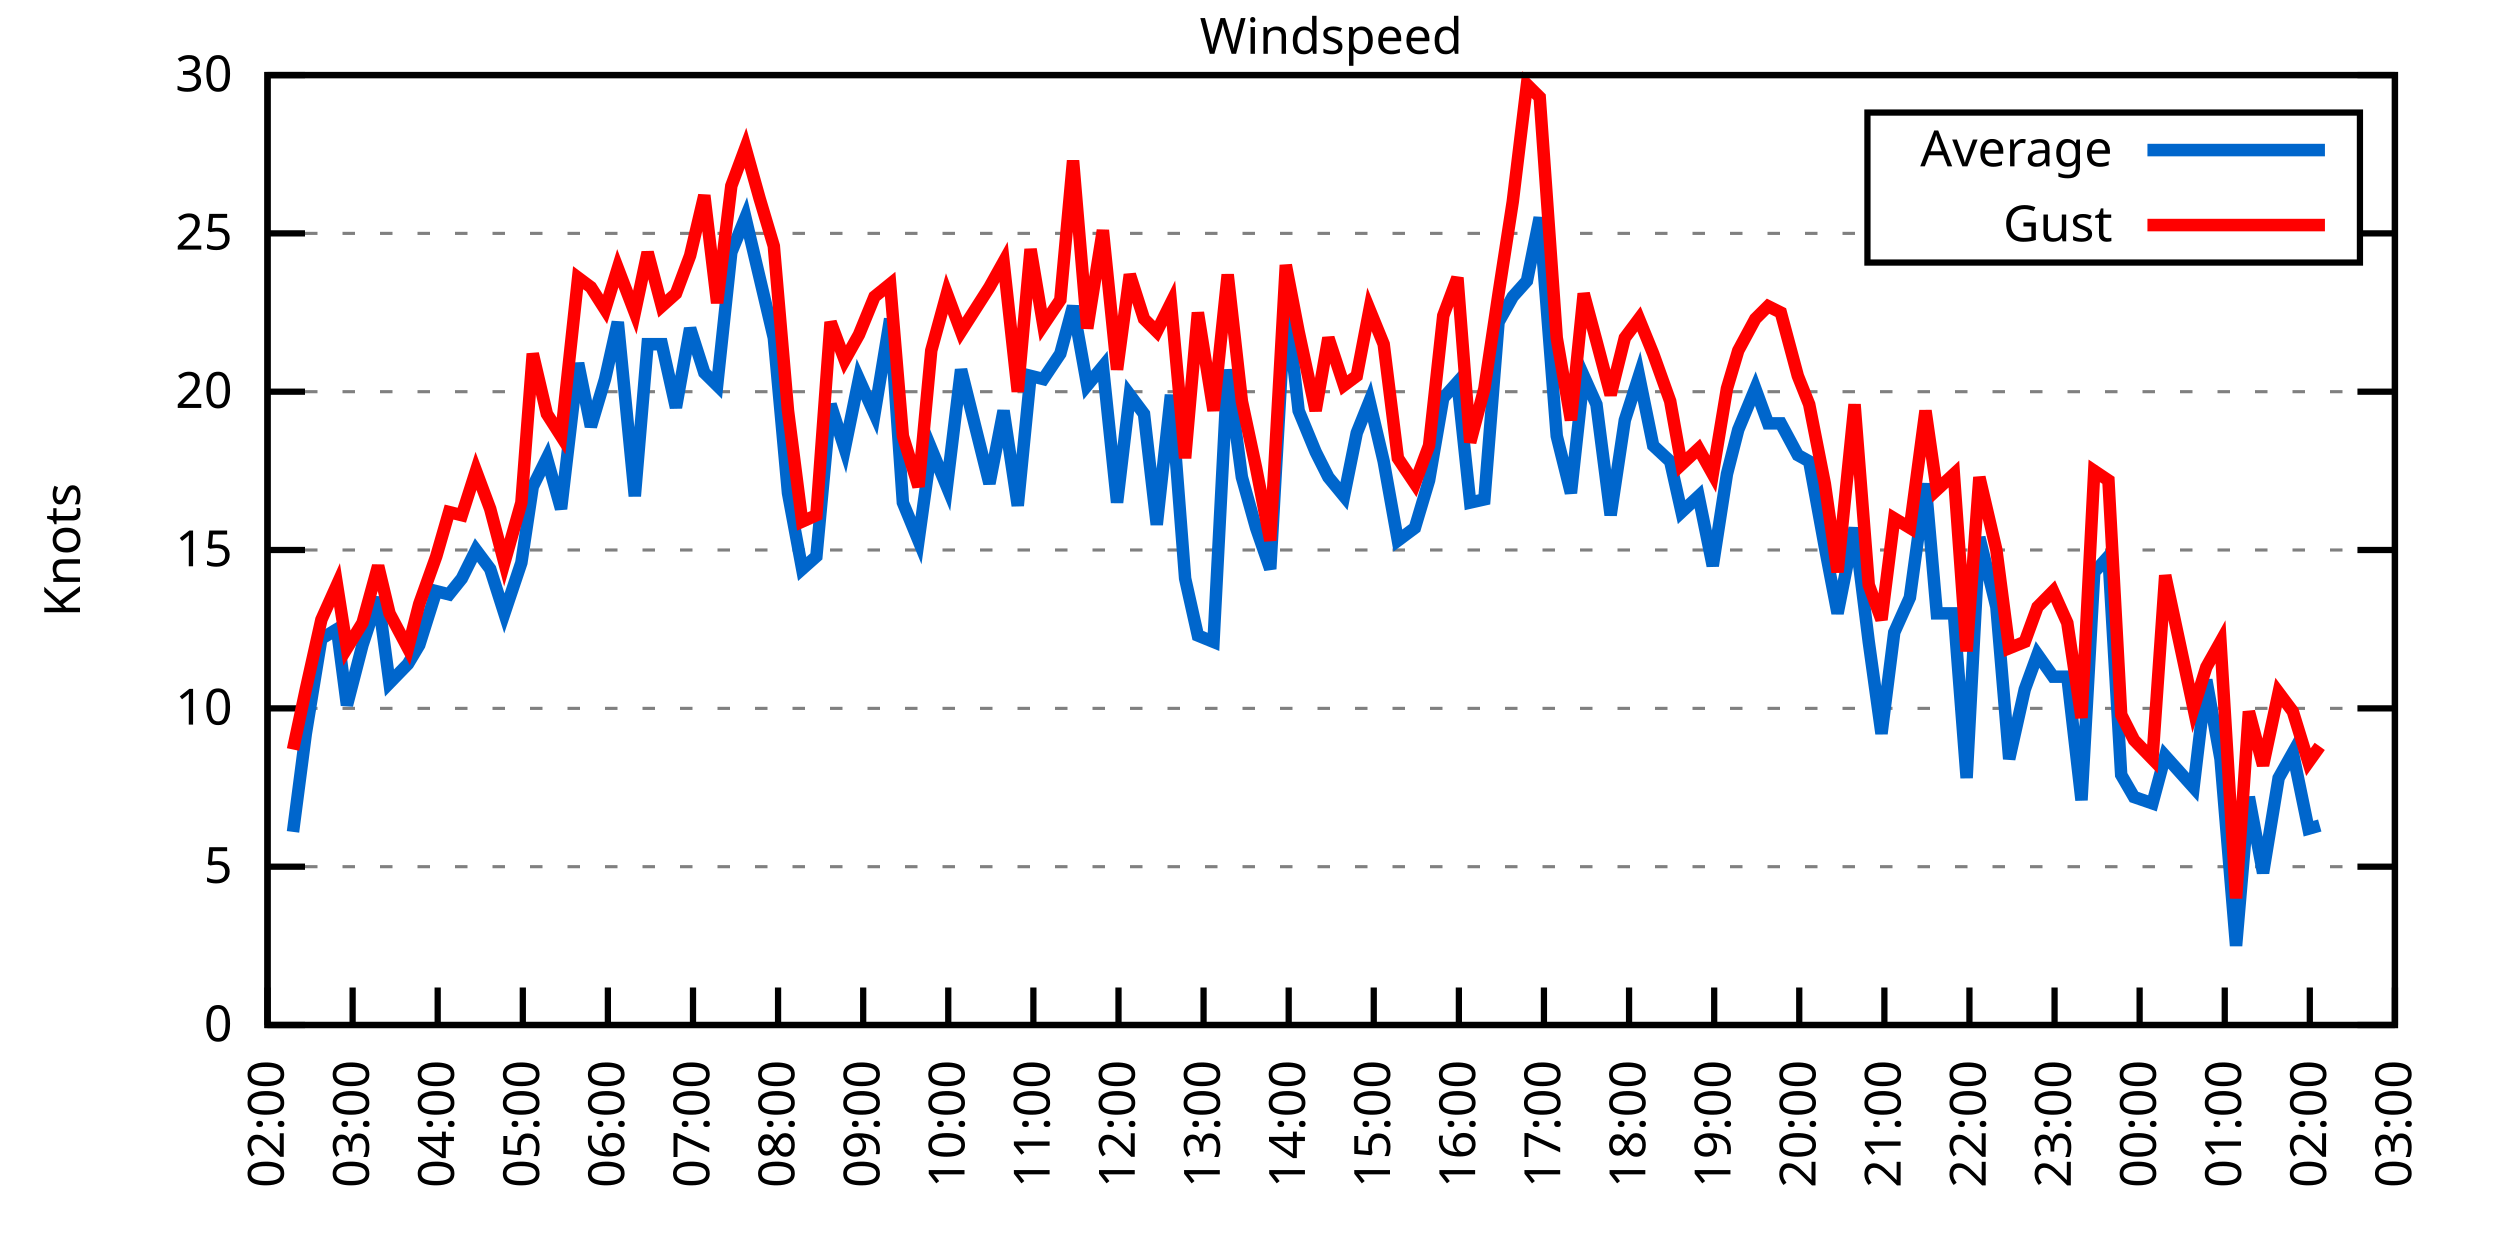
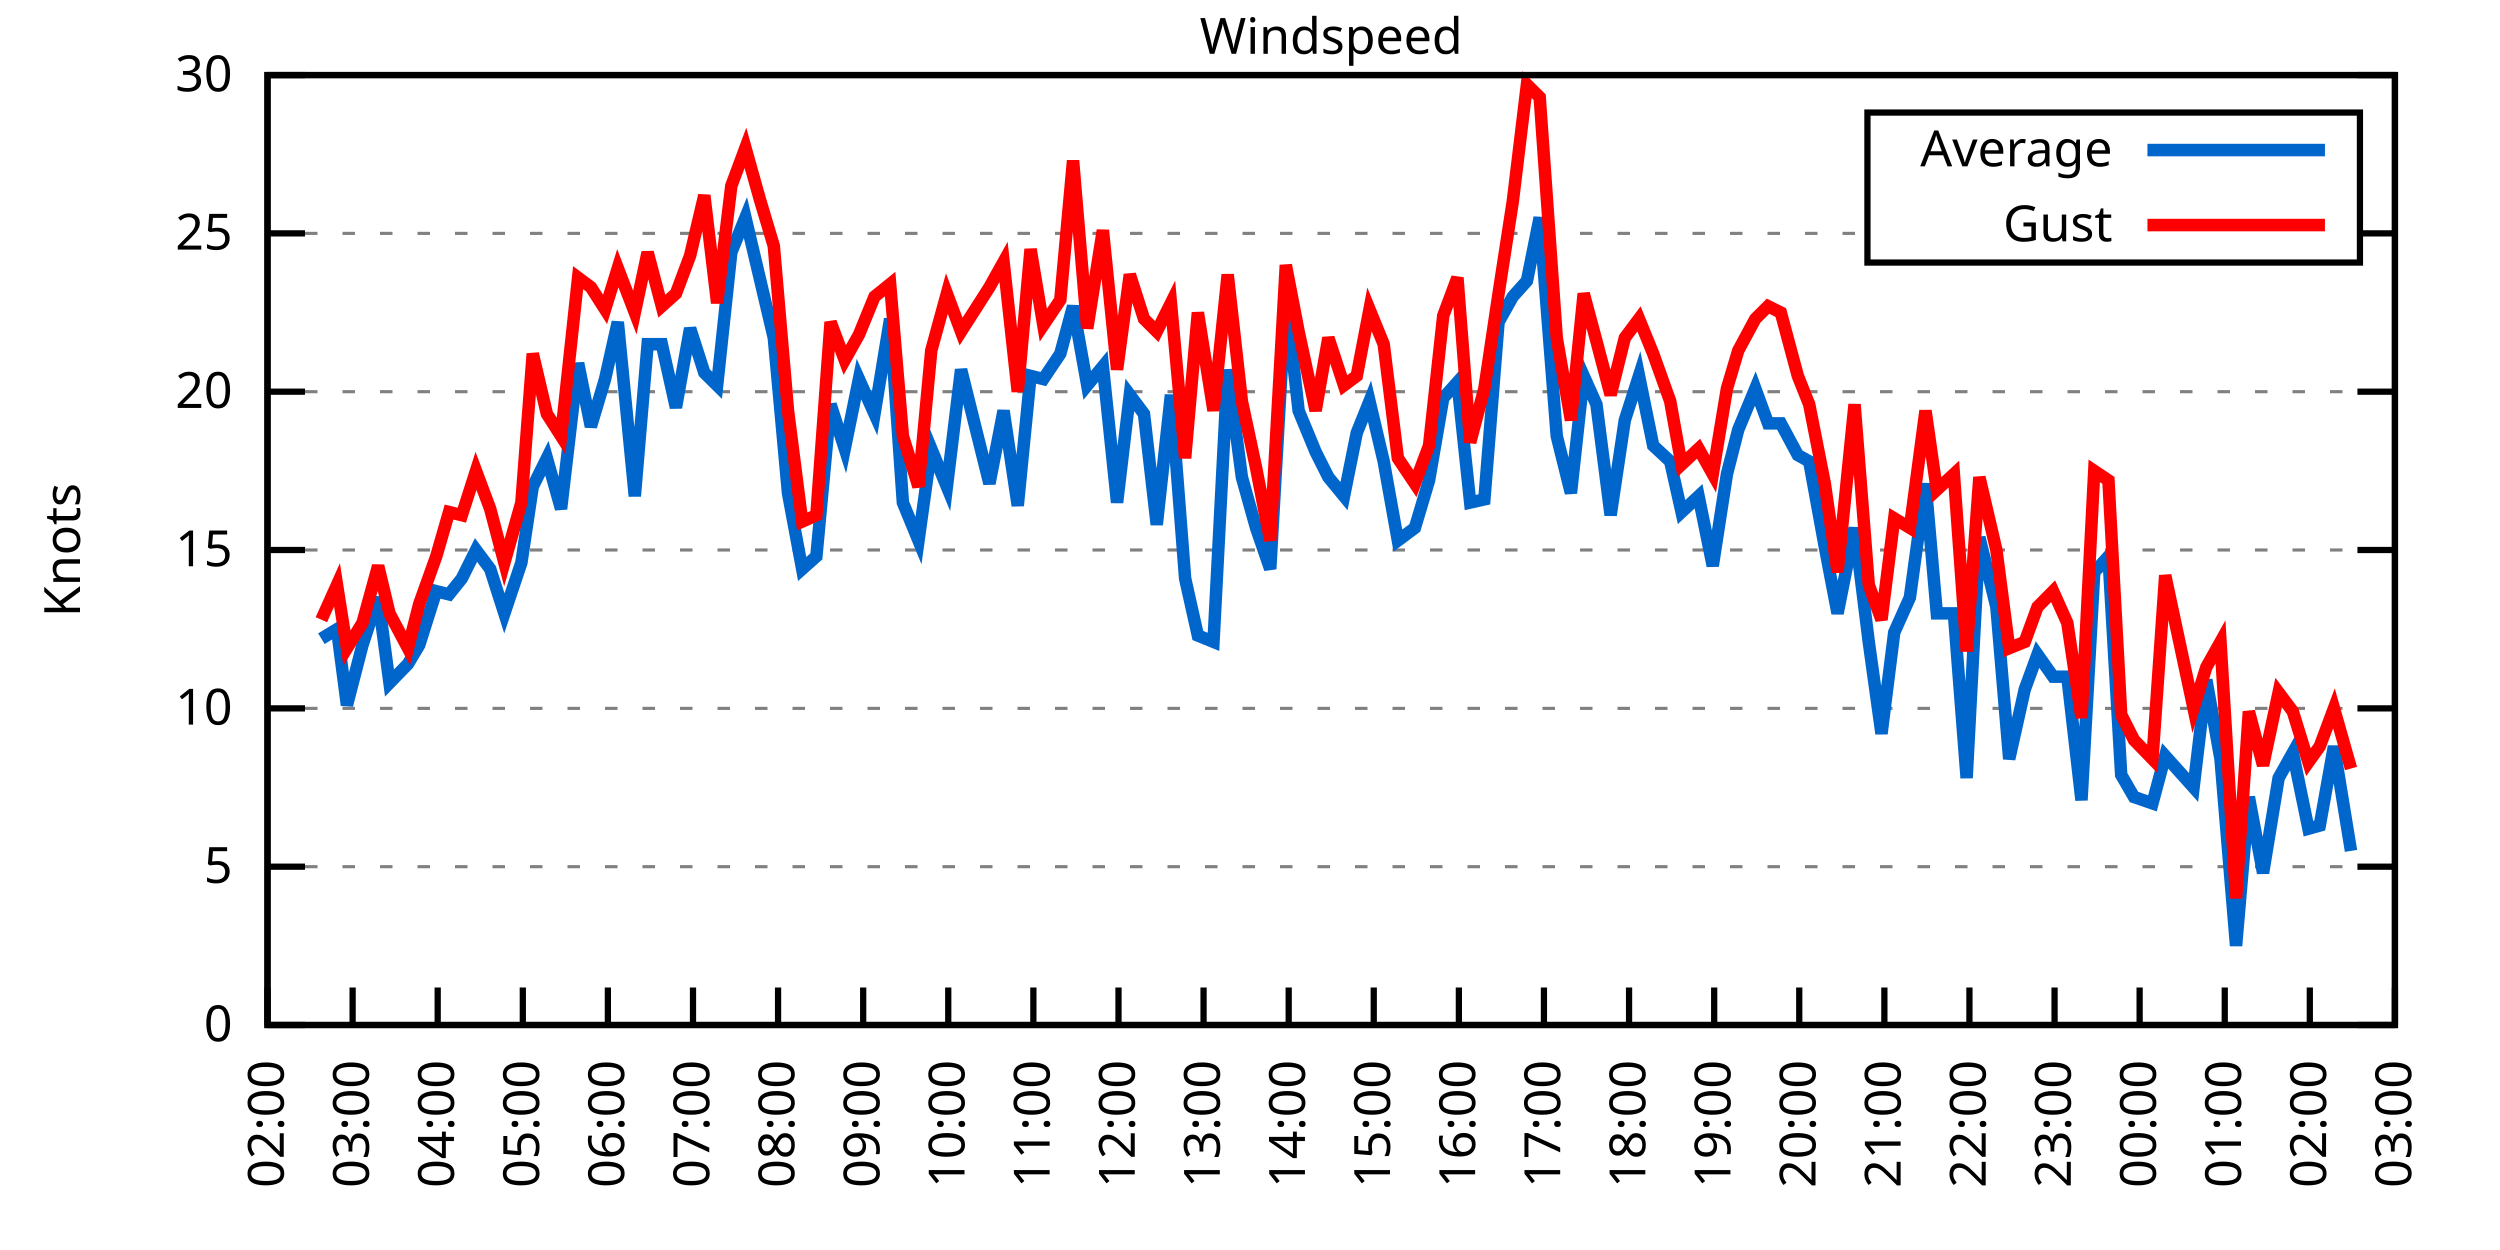
<svg xmlns="http://www.w3.org/2000/svg" xmlns:xlink="http://www.w3.org/1999/xlink" width="400" height="200" viewBox="0 0 400 200">
  <g id="gnuplot_canvas">
    <rect x="0" y="0" width="400" height="200" fill="none" />
    <defs>
      <circle id="gpDot" r="0.5" stroke-width="0.5" stroke="currentColor" />
      <path id="gpPt0" stroke-width="0.333" stroke="currentColor" d="M-1,0 h2 M0,-1 v2" />
      <path id="gpPt1" stroke-width="0.333" stroke="currentColor" d="M-1,-1 L1,1 M1,-1 L-1,1" />
      <path id="gpPt2" stroke-width="0.333" stroke="currentColor" d="M-1,0 L1,0 M0,-1 L0,1 M-1,-1 L1,1 M-1,1 L1,-1" />
      <rect id="gpPt3" stroke-width="0.333" stroke="currentColor" x="-1" y="-1" width="2" height="2" />
      <rect id="gpPt4" stroke-width="0.333" stroke="currentColor" fill="currentColor" x="-1" y="-1" width="2" height="2" />
      <circle id="gpPt5" stroke-width="0.333" stroke="currentColor" cx="0" cy="0" r="1" />
      <use xlink:href="#gpPt5" id="gpPt6" fill="currentColor" stroke="none" />
      <path id="gpPt7" stroke-width="0.333" stroke="currentColor" d="M0,-1.33 L-1.33,0.67 L1.33,0.67 z" />
      <use xlink:href="#gpPt7" id="gpPt8" fill="currentColor" stroke="none" />
      <use xlink:href="#gpPt7" id="gpPt9" stroke="currentColor" transform="rotate(180)" />
      <use xlink:href="#gpPt9" id="gpPt10" fill="currentColor" stroke="none" />
      <use xlink:href="#gpPt3" id="gpPt11" stroke="currentColor" transform="rotate(45)" />
      <use xlink:href="#gpPt11" id="gpPt12" fill="currentColor" stroke="none" />
      <path id="gpPt13" stroke-width="0.333" stroke="currentColor" d="M0,1.330 L1.265,0.411 L0.782,-1.067 L-0.782,-1.076 L-1.265,0.411 z" />
      <use xlink:href="#gpPt13" id="gpPt14" fill="currentColor" stroke="none" />
      <filter id="textbox" filterUnits="objectBoundingBox" x="0" y="0" height="1" width="1">
        <feFlood flood-color="white" flood-opacity="1" result="bgnd" />
        <feComposite in="SourceGraphic" in2="bgnd" operator="atop" />
      </filter>
      <filter id="greybox" filterUnits="objectBoundingBox" x="0" y="0" height="1" width="1">
        <feFlood flood-color="lightgrey" flood-opacity="1" result="grey" />
        <feComposite in="SourceGraphic" in2="grey" operator="atop" />
      </filter>
    </defs>
    <g fill="none" color="white" stroke="currentColor" stroke-width="1.00" stroke-linecap="butt" stroke-linejoin="miter">
</g>
    <g fill="none" color="black" stroke="currentColor" stroke-width="1.00" stroke-linecap="butt" stroke-linejoin="miter">
      <g stroke="none" shape-rendering="crispEdges">
        <polygon fill="rgb(255, 255, 255)" points="42.80,164.00 383.18,164.00 383.18,12.02 42.80,12.02 " />
      </g>
    </g>
    <g fill="none" color="black" stroke="currentColor" stroke-width="1.00" stroke-linecap="butt" stroke-linejoin="miter">
</g>
    <g fill="none" color="black" stroke="black" stroke-width="0.50" stroke-linecap="butt" stroke-linejoin="miter">
</g>
    <g fill="none" color="gray" stroke="currentColor" stroke-width="0.50" stroke-linecap="butt" stroke-linejoin="miter">
      <path stroke="gray" stroke-dasharray="2,4" class="gridline" d="M42.80,164.00 L383.19,164.00  " />
    </g>
    <g fill="none" color="gray" stroke="gray" stroke-width="1.00" stroke-linecap="butt" stroke-linejoin="miter">
</g>
    <g fill="none" color="black" stroke="currentColor" stroke-width="1.00" stroke-linecap="butt" stroke-linejoin="miter">
      <path stroke="black" d="M42.80,164.00 L48.80,164.00 M383.19,164.00 L377.19,164.00  " />
      <g transform="translate(37.20,166.60)" stroke="none" fill="black" font-family="Sans" font-size="8.00" text-anchor="end">
        <text>
          <tspan font-family="Sans"> 0</tspan>
        </text>
      </g>
    </g>
    <g fill="none" color="black" stroke="currentColor" stroke-width="1.00" stroke-linecap="butt" stroke-linejoin="miter">
</g>
    <g fill="none" color="black" stroke="black" stroke-width="0.50" stroke-linecap="butt" stroke-linejoin="miter">
</g>
    <g fill="none" color="gray" stroke="currentColor" stroke-width="0.50" stroke-linecap="butt" stroke-linejoin="miter">
      <path stroke="gray" stroke-dasharray="2,4" class="gridline" d="M42.80,138.67 L383.19,138.67  " />
    </g>
    <g fill="none" color="gray" stroke="gray" stroke-width="1.00" stroke-linecap="butt" stroke-linejoin="miter">
</g>
    <g fill="none" color="black" stroke="currentColor" stroke-width="1.00" stroke-linecap="butt" stroke-linejoin="miter">
      <path stroke="black" d="M42.80,138.67 L48.80,138.67 M383.19,138.67 L377.19,138.67  " />
      <g transform="translate(37.20,141.27)" stroke="none" fill="black" font-family="Sans" font-size="8.00" text-anchor="end">
        <text>
          <tspan font-family="Sans"> 5</tspan>
        </text>
      </g>
    </g>
    <g fill="none" color="black" stroke="currentColor" stroke-width="1.00" stroke-linecap="butt" stroke-linejoin="miter">
</g>
    <g fill="none" color="black" stroke="black" stroke-width="0.50" stroke-linecap="butt" stroke-linejoin="miter">
</g>
    <g fill="none" color="gray" stroke="currentColor" stroke-width="0.50" stroke-linecap="butt" stroke-linejoin="miter">
      <path stroke="gray" stroke-dasharray="2,4" class="gridline" d="M42.80,113.34 L383.19,113.34  " />
    </g>
    <g fill="none" color="gray" stroke="gray" stroke-width="1.00" stroke-linecap="butt" stroke-linejoin="miter">
</g>
    <g fill="none" color="black" stroke="currentColor" stroke-width="1.00" stroke-linecap="butt" stroke-linejoin="miter">
      <path stroke="black" d="M42.80,113.34 L48.80,113.34 M383.19,113.34 L377.19,113.34  " />
      <g transform="translate(37.20,115.94)" stroke="none" fill="black" font-family="Sans" font-size="8.00" text-anchor="end">
        <text>
          <tspan font-family="Sans"> 10</tspan>
        </text>
      </g>
    </g>
    <g fill="none" color="black" stroke="currentColor" stroke-width="1.00" stroke-linecap="butt" stroke-linejoin="miter">
</g>
    <g fill="none" color="black" stroke="black" stroke-width="0.50" stroke-linecap="butt" stroke-linejoin="miter">
</g>
    <g fill="none" color="gray" stroke="currentColor" stroke-width="0.50" stroke-linecap="butt" stroke-linejoin="miter">
      <path stroke="gray" stroke-dasharray="2,4" class="gridline" d="M42.80,88.00 L383.19,88.00  " />
    </g>
    <g fill="none" color="gray" stroke="gray" stroke-width="1.00" stroke-linecap="butt" stroke-linejoin="miter">
</g>
    <g fill="none" color="black" stroke="currentColor" stroke-width="1.00" stroke-linecap="butt" stroke-linejoin="miter">
      <path stroke="black" d="M42.80,88.00 L48.80,88.00 M383.19,88.00 L377.19,88.00  " />
      <g transform="translate(37.20,90.60)" stroke="none" fill="black" font-family="Sans" font-size="8.00" text-anchor="end">
        <text>
          <tspan font-family="Sans"> 15</tspan>
        </text>
      </g>
    </g>
    <g fill="none" color="black" stroke="currentColor" stroke-width="1.00" stroke-linecap="butt" stroke-linejoin="miter">
</g>
    <g fill="none" color="black" stroke="black" stroke-width="0.50" stroke-linecap="butt" stroke-linejoin="miter">
</g>
    <g fill="none" color="gray" stroke="currentColor" stroke-width="0.50" stroke-linecap="butt" stroke-linejoin="miter">
      <path stroke="gray" stroke-dasharray="2,4" class="gridline" d="M42.80,62.67 L383.19,62.67  " />
    </g>
    <g fill="none" color="gray" stroke="gray" stroke-width="1.00" stroke-linecap="butt" stroke-linejoin="miter">
</g>
    <g fill="none" color="black" stroke="currentColor" stroke-width="1.00" stroke-linecap="butt" stroke-linejoin="miter">
      <path stroke="black" d="M42.80,62.67 L48.80,62.67 M383.19,62.67 L377.19,62.67  " />
      <g transform="translate(37.20,65.27)" stroke="none" fill="black" font-family="Sans" font-size="8.00" text-anchor="end">
        <text>
          <tspan font-family="Sans"> 20</tspan>
        </text>
      </g>
    </g>
    <g fill="none" color="black" stroke="currentColor" stroke-width="1.00" stroke-linecap="butt" stroke-linejoin="miter">
</g>
    <g fill="none" color="black" stroke="black" stroke-width="0.50" stroke-linecap="butt" stroke-linejoin="miter">
</g>
    <g fill="none" color="gray" stroke="currentColor" stroke-width="0.50" stroke-linecap="butt" stroke-linejoin="miter">
      <path stroke="gray" stroke-dasharray="2,4" class="gridline" d="M42.80,37.34 L298.79,37.34 M377.59,37.34 L383.19,37.34  " />
    </g>
    <g fill="none" color="gray" stroke="gray" stroke-width="1.00" stroke-linecap="butt" stroke-linejoin="miter">
</g>
    <g fill="none" color="black" stroke="currentColor" stroke-width="1.00" stroke-linecap="butt" stroke-linejoin="miter">
      <path stroke="black" d="M42.80,37.34 L48.80,37.34 M383.19,37.34 L377.19,37.34  " />
      <g transform="translate(37.20,39.94)" stroke="none" fill="black" font-family="Sans" font-size="8.00" text-anchor="end">
        <text>
          <tspan font-family="Sans"> 25</tspan>
        </text>
      </g>
    </g>
    <g fill="none" color="black" stroke="currentColor" stroke-width="1.00" stroke-linecap="butt" stroke-linejoin="miter">
</g>
    <g fill="none" color="black" stroke="black" stroke-width="0.50" stroke-linecap="butt" stroke-linejoin="miter">
</g>
    <g fill="none" color="gray" stroke="currentColor" stroke-width="0.50" stroke-linecap="butt" stroke-linejoin="miter">
      <path stroke="gray" stroke-dasharray="2,4" class="gridline" d="M42.80,12.01 L383.19,12.01  " />
    </g>
    <g fill="none" color="gray" stroke="gray" stroke-width="1.00" stroke-linecap="butt" stroke-linejoin="miter">
</g>
    <g fill="none" color="black" stroke="currentColor" stroke-width="1.00" stroke-linecap="butt" stroke-linejoin="miter">
      <path stroke="black" d="M42.80,12.01 L48.80,12.01 M383.19,12.01 L377.19,12.01  " />
      <g transform="translate(37.20,14.61)" stroke="none" fill="black" font-family="Sans" font-size="8.00" text-anchor="end">
        <text>
          <tspan font-family="Sans"> 30</tspan>
        </text>
      </g>
    </g>
    <g fill="none" color="black" stroke="currentColor" stroke-width="1.00" stroke-linecap="butt" stroke-linejoin="miter">
      <path stroke="black" d="M42.80,164.00 L42.80,158.00  " />
      <g transform="translate(45.40,169.60) rotate(270.00)" stroke="none" fill="black" font-family="Sans" font-size="8.00" text-anchor="end">
        <text>
          <tspan font-family="Sans">02:00</tspan>
        </text>
      </g>
    </g>
    <g fill="none" color="black" stroke="currentColor" stroke-width="1.00" stroke-linecap="butt" stroke-linejoin="miter">
      <path stroke="black" d="M56.42,164.00 L56.42,158.00  " />
      <g transform="translate(59.02,169.60) rotate(270.00)" stroke="none" fill="black" font-family="Sans" font-size="8.00" text-anchor="end">
        <text>
          <tspan font-family="Sans">03:00</tspan>
        </text>
      </g>
    </g>
    <g fill="none" color="black" stroke="currentColor" stroke-width="1.00" stroke-linecap="butt" stroke-linejoin="miter">
      <path stroke="black" d="M70.03,164.00 L70.03,158.00  " />
      <g transform="translate(72.63,169.60) rotate(270.00)" stroke="none" fill="black" font-family="Sans" font-size="8.00" text-anchor="end">
        <text>
          <tspan font-family="Sans">04:00</tspan>
        </text>
      </g>
    </g>
    <g fill="none" color="black" stroke="currentColor" stroke-width="1.00" stroke-linecap="butt" stroke-linejoin="miter">
      <path stroke="black" d="M83.65,164.00 L83.65,158.00  " />
      <g transform="translate(86.25,169.60) rotate(270.00)" stroke="none" fill="black" font-family="Sans" font-size="8.00" text-anchor="end">
        <text>
          <tspan font-family="Sans">05:00</tspan>
        </text>
      </g>
    </g>
    <g fill="none" color="black" stroke="currentColor" stroke-width="1.00" stroke-linecap="butt" stroke-linejoin="miter">
      <path stroke="black" d="M97.26,164.00 L97.26,158.00  " />
      <g transform="translate(99.86,169.60) rotate(270.00)" stroke="none" fill="black" font-family="Sans" font-size="8.00" text-anchor="end">
        <text>
          <tspan font-family="Sans">06:00</tspan>
        </text>
      </g>
    </g>
    <g fill="none" color="black" stroke="currentColor" stroke-width="1.00" stroke-linecap="butt" stroke-linejoin="miter">
      <path stroke="black" d="M110.88,164.00 L110.88,158.00  " />
      <g transform="translate(113.48,169.60) rotate(270.00)" stroke="none" fill="black" font-family="Sans" font-size="8.00" text-anchor="end">
        <text>
          <tspan font-family="Sans">07:00</tspan>
        </text>
      </g>
    </g>
    <g fill="none" color="black" stroke="currentColor" stroke-width="1.00" stroke-linecap="butt" stroke-linejoin="miter">
      <path stroke="black" d="M124.49,164.00 L124.49,158.00  " />
      <g transform="translate(127.09,169.60) rotate(270.00)" stroke="none" fill="black" font-family="Sans" font-size="8.00" text-anchor="end">
        <text>
          <tspan font-family="Sans">08:00</tspan>
        </text>
      </g>
    </g>
    <g fill="none" color="black" stroke="currentColor" stroke-width="1.00" stroke-linecap="butt" stroke-linejoin="miter">
      <path stroke="black" d="M138.11,164.00 L138.11,158.00  " />
      <g transform="translate(140.71,169.60) rotate(270.00)" stroke="none" fill="black" font-family="Sans" font-size="8.00" text-anchor="end">
        <text>
          <tspan font-family="Sans">09:00</tspan>
        </text>
      </g>
    </g>
    <g fill="none" color="black" stroke="currentColor" stroke-width="1.00" stroke-linecap="butt" stroke-linejoin="miter">
      <path stroke="black" d="M151.72,164.00 L151.72,158.00  " />
      <g transform="translate(154.32,169.60) rotate(270.00)" stroke="none" fill="black" font-family="Sans" font-size="8.00" text-anchor="end">
        <text>
          <tspan font-family="Sans">10:00</tspan>
        </text>
      </g>
    </g>
    <g fill="none" color="black" stroke="currentColor" stroke-width="1.00" stroke-linecap="butt" stroke-linejoin="miter">
      <path stroke="black" d="M165.34,164.00 L165.34,158.00  " />
      <g transform="translate(167.94,169.60) rotate(270.00)" stroke="none" fill="black" font-family="Sans" font-size="8.00" text-anchor="end">
        <text>
          <tspan font-family="Sans">11:00</tspan>
        </text>
      </g>
    </g>
    <g fill="none" color="black" stroke="currentColor" stroke-width="1.00" stroke-linecap="butt" stroke-linejoin="miter">
      <path stroke="black" d="M178.96,164.00 L178.96,158.00  " />
      <g transform="translate(181.56,169.60) rotate(270.00)" stroke="none" fill="black" font-family="Sans" font-size="8.00" text-anchor="end">
        <text>
          <tspan font-family="Sans">12:00</tspan>
        </text>
      </g>
    </g>
    <g fill="none" color="black" stroke="currentColor" stroke-width="1.00" stroke-linecap="butt" stroke-linejoin="miter">
      <path stroke="black" d="M192.57,164.00 L192.57,158.00  " />
      <g transform="translate(195.17,169.60) rotate(270.00)" stroke="none" fill="black" font-family="Sans" font-size="8.00" text-anchor="end">
        <text>
          <tspan font-family="Sans">13:00</tspan>
        </text>
      </g>
    </g>
    <g fill="none" color="black" stroke="currentColor" stroke-width="1.00" stroke-linecap="butt" stroke-linejoin="miter">
      <path stroke="black" d="M206.19,164.00 L206.19,158.00  " />
      <g transform="translate(208.79,169.60) rotate(270.00)" stroke="none" fill="black" font-family="Sans" font-size="8.00" text-anchor="end">
        <text>
          <tspan font-family="Sans">14:00</tspan>
        </text>
      </g>
    </g>
    <g fill="none" color="black" stroke="currentColor" stroke-width="1.00" stroke-linecap="butt" stroke-linejoin="miter">
      <path stroke="black" d="M219.80,164.00 L219.80,158.00  " />
      <g transform="translate(222.40,169.60) rotate(270.00)" stroke="none" fill="black" font-family="Sans" font-size="8.00" text-anchor="end">
        <text>
          <tspan font-family="Sans">15:00</tspan>
        </text>
      </g>
    </g>
    <g fill="none" color="black" stroke="currentColor" stroke-width="1.00" stroke-linecap="butt" stroke-linejoin="miter">
      <path stroke="black" d="M233.42,164.00 L233.42,158.00  " />
      <g transform="translate(236.02,169.60) rotate(270.00)" stroke="none" fill="black" font-family="Sans" font-size="8.00" text-anchor="end">
        <text>
          <tspan font-family="Sans">16:00</tspan>
        </text>
      </g>
    </g>
    <g fill="none" color="black" stroke="currentColor" stroke-width="1.00" stroke-linecap="butt" stroke-linejoin="miter">
      <path stroke="black" d="M247.03,164.00 L247.03,158.00  " />
      <g transform="translate(249.63,169.60) rotate(270.00)" stroke="none" fill="black" font-family="Sans" font-size="8.00" text-anchor="end">
        <text>
          <tspan font-family="Sans">17:00</tspan>
        </text>
      </g>
    </g>
    <g fill="none" color="black" stroke="currentColor" stroke-width="1.00" stroke-linecap="butt" stroke-linejoin="miter">
      <path stroke="black" d="M260.65,164.00 L260.65,158.00  " />
      <g transform="translate(263.25,169.60) rotate(270.00)" stroke="none" fill="black" font-family="Sans" font-size="8.00" text-anchor="end">
        <text>
          <tspan font-family="Sans">18:00</tspan>
        </text>
      </g>
    </g>
    <g fill="none" color="black" stroke="currentColor" stroke-width="1.00" stroke-linecap="butt" stroke-linejoin="miter">
      <path stroke="black" d="M274.27,164.00 L274.27,158.00  " />
      <g transform="translate(276.87,169.60) rotate(270.00)" stroke="none" fill="black" font-family="Sans" font-size="8.00" text-anchor="end">
        <text>
          <tspan font-family="Sans">19:00</tspan>
        </text>
      </g>
    </g>
    <g fill="none" color="black" stroke="currentColor" stroke-width="1.00" stroke-linecap="butt" stroke-linejoin="miter">
      <path stroke="black" d="M287.88,164.00 L287.88,158.00  " />
      <g transform="translate(290.48,169.60) rotate(270.00)" stroke="none" fill="black" font-family="Sans" font-size="8.00" text-anchor="end">
        <text>
          <tspan font-family="Sans">20:00</tspan>
        </text>
      </g>
    </g>
    <g fill="none" color="black" stroke="currentColor" stroke-width="1.00" stroke-linecap="butt" stroke-linejoin="miter">
      <path stroke="black" d="M301.50,164.00 L301.50,158.00  " />
      <g transform="translate(304.10,169.60) rotate(270.00)" stroke="none" fill="black" font-family="Sans" font-size="8.00" text-anchor="end">
        <text>
          <tspan font-family="Sans">21:00</tspan>
        </text>
      </g>
    </g>
    <g fill="none" color="black" stroke="currentColor" stroke-width="1.00" stroke-linecap="butt" stroke-linejoin="miter">
      <path stroke="black" d="M315.11,164.00 L315.11,158.00  " />
      <g transform="translate(317.71,169.60) rotate(270.00)" stroke="none" fill="black" font-family="Sans" font-size="8.00" text-anchor="end">
        <text>
          <tspan font-family="Sans">22:00</tspan>
        </text>
      </g>
    </g>
    <g fill="none" color="black" stroke="currentColor" stroke-width="1.00" stroke-linecap="butt" stroke-linejoin="miter">
      <path stroke="black" d="M328.73,164.00 L328.73,158.00  " />
      <g transform="translate(331.33,169.60) rotate(270.00)" stroke="none" fill="black" font-family="Sans" font-size="8.00" text-anchor="end">
        <text>
          <tspan font-family="Sans">23:00</tspan>
        </text>
      </g>
    </g>
    <g fill="none" color="black" stroke="currentColor" stroke-width="1.00" stroke-linecap="butt" stroke-linejoin="miter">
      <path stroke="black" d="M342.34,164.00 L342.34,158.00  " />
      <g transform="translate(344.94,169.60) rotate(270.00)" stroke="none" fill="black" font-family="Sans" font-size="8.00" text-anchor="end">
        <text>
          <tspan font-family="Sans">00:00</tspan>
        </text>
      </g>
    </g>
    <g fill="none" color="black" stroke="currentColor" stroke-width="1.00" stroke-linecap="butt" stroke-linejoin="miter">
      <path stroke="black" d="M355.96,164.00 L355.96,158.00  " />
      <g transform="translate(358.56,169.60) rotate(270.00)" stroke="none" fill="black" font-family="Sans" font-size="8.00" text-anchor="end">
        <text>
          <tspan font-family="Sans">01:00</tspan>
        </text>
      </g>
    </g>
    <g fill="none" color="black" stroke="currentColor" stroke-width="1.00" stroke-linecap="butt" stroke-linejoin="miter">
      <path stroke="black" d="M369.57,164.00 L369.57,158.00  " />
      <g transform="translate(372.17,169.60) rotate(270.00)" stroke="none" fill="black" font-family="Sans" font-size="8.00" text-anchor="end">
        <text>
          <tspan font-family="Sans">02:00</tspan>
        </text>
      </g>
    </g>
    <g fill="none" color="black" stroke="currentColor" stroke-width="1.00" stroke-linecap="butt" stroke-linejoin="miter">
      <path stroke="black" d="M383.19,164.00 L383.19,158.00  " />
      <g transform="translate(385.79,169.60) rotate(270.00)" stroke="none" fill="black" font-family="Sans" font-size="8.00" text-anchor="end">
        <text>
          <tspan font-family="Sans">03:00</tspan>
        </text>
      </g>
    </g>
    <g fill="none" color="black" stroke="currentColor" stroke-width="1.00" stroke-linecap="butt" stroke-linejoin="miter">
</g>
    <g fill="none" color="black" stroke="currentColor" stroke-width="1.00" stroke-linecap="butt" stroke-linejoin="miter">
      <path stroke="black" d="M42.80,12.01 L42.80,164.00 L383.19,164.00 L383.19,12.01 L42.80,12.01 Z  " />
    </g>
    <g fill="none" color="black" stroke="currentColor" stroke-width="1.00" stroke-linecap="butt" stroke-linejoin="miter">
</g>
    <g fill="none" color="black" stroke="currentColor" stroke-width="1.00" stroke-linecap="butt" stroke-linejoin="miter">
      <path stroke="black" d="M298.79,42.01 L298.79,18.01 L377.59,18.01 L377.59,42.01 L298.79,42.01 Z  " />
    </g>
    <g id="Windspeed_plot_1">
      <g fill="none" color="white" stroke="black" stroke-width="2.00" stroke-linecap="butt" stroke-linejoin="miter">
</g>
      <g fill="none" color="black" stroke="currentColor" stroke-width="2.00" stroke-linecap="butt" stroke-linejoin="miter">
        <g transform="translate(337.99,26.61)" stroke="none" fill="black" font-family="Sans" font-size="8.00" text-anchor="end">
          <text>
            <tspan font-family="Sans">Average</tspan>
          </text>
        </g>
      </g>
      <g fill="none" color="black" stroke="currentColor" stroke-width="2.00" stroke-linecap="butt" stroke-linejoin="miter">
-         <path stroke="rgb(  0, 102, 204)" d="M343.59,24.01 L371.99,24.01 M46.88,133.10 L48.93,117.39 L51.42,102.19 L53.92,100.67 L55.51,112.83 L58.00,103.20   L60.50,95.60 L62.32,109.28 L65.27,106.24 L67.08,103.20 L69.80,94.59 L71.85,95.10 L73.89,92.56 L76.16,88.00   L78.43,91.04 L80.70,98.14 L83.42,90.03 L85.24,77.87 L87.50,73.31 L89.77,81.42 L92.50,58.11 L94.54,68.25   L96.81,60.65 L98.85,51.53 L101.57,79.39 L103.62,55.07 L105.89,55.07 L108.15,65.21 L110.42,52.54 L112.69,59.63   L114.74,61.66 L117.01,40.38 L119.27,34.81 L121.54,44.43 L123.81,54.06 L126.08,78.89 L128.35,91.04 L130.62,89.02   L132.89,64.70 L135.16,71.79 L137.43,60.65 L139.92,66.22 L142.42,51.02 L144.46,80.41 L146.96,86.49 L149.00,71.79   L151.50,77.87 L153.77,59.13 L158.31,77.37 L160.57,65.71 L162.84,80.91 L164.89,60.14 L166.93,60.65 L169.65,56.59   L171.69,48.99 L173.96,61.66 L176.46,58.62 L178.73,80.41 L180.77,63.18 L183.04,66.22 L185.08,83.95 L187.35,63.18   L189.62,92.56 L191.66,101.68 L194.16,102.70 L196.43,59.13 L198.70,76.35 L200.97,84.46 L203.24,91.04 L205.73,47.47   L207.78,65.71 L210.50,72.30 L212.54,76.35 L215.04,79.39 L217.08,69.26 L219.12,64.19 L221.39,73.82 L223.66,86.49   L226.38,84.46 L228.65,76.86 L230.92,63.69 L233.19,61.15 L235.23,80.41 L237.50,79.90 L239.77,51.53 L242.04,47.47   L244.31,44.94 L246.35,34.81 L249.08,69.77 L251.35,78.89 L253.39,60.14 L255.43,64.70 L257.70,82.43 L259.97,67.23   L262.24,60.14 L264.51,71.29 L267.23,73.82 L269.05,81.93 L271.77,79.39 L274.04,90.54 L276.31,75.85 L278.12,68.75   L280.85,62.17 L282.89,67.74 L284.93,67.74 L287.65,72.81 L289.47,73.82 L291.97,87.50 L294.01,98.14 L296.73,84.46   L299.00,102.70 L301.04,117.39 L303.08,101.18 L305.58,95.60 L308.08,77.37 L309.89,98.14 L312.62,98.14 L314.66,124.48   L316.70,85.98 L319.42,97.12 L321.47,121.44 L323.96,110.30 L326.00,104.72 L328.50,108.27 L330.77,108.27 L333.04,128.03   L335.08,91.55 L337.35,89.02 L339.39,123.98 L341.44,127.52 L344.39,128.54 L346.43,120.94 L350.97,126.00 L353.01,108.78   L355.28,121.44 L357.77,151.33 L359.82,127.52 L362.09,139.68 L364.58,124.48 L366.85,120.43 L369.35,132.59 L371.16,132.08    " />
+         <path stroke="rgb(  0, 102, 204)" d="M343.59,24.01 L371.99,24.01 M51.42,102.19 L53.92,100.67 L55.51,112.83 L58.00,103.20 L60.50,95.60 L62.32,109.28   L65.27,106.24 L67.08,103.20 L69.80,94.59 L71.85,95.10 L73.89,92.56 L76.16,88.00 L78.43,91.04 L80.70,98.14   L83.42,90.03 L85.24,77.87 L87.50,73.31 L89.77,81.42 L92.50,58.11 L94.54,68.25 L96.81,60.65 L98.85,51.53   L101.57,79.39 L103.62,55.07 L105.89,55.07 L108.15,65.21 L110.42,52.54 L112.69,59.63 L114.74,61.66 L117.01,40.38   L119.27,34.81 L121.54,44.43 L123.81,54.06 L126.08,78.89 L128.35,91.04 L130.62,89.02 L132.89,64.70 L135.16,71.79   L137.43,60.65 L139.92,66.22 L142.42,51.02 L144.46,80.41 L146.96,86.49 L149.00,71.79 L151.50,77.87 L153.77,59.13   L158.31,77.37 L160.57,65.71 L162.84,80.91 L164.89,60.14 L166.93,60.65 L169.65,56.59 L171.69,48.99 L173.96,61.66   L176.46,58.62 L178.73,80.41 L180.77,63.18 L183.04,66.22 L185.08,83.95 L187.35,63.18 L189.62,92.56 L191.66,101.68   L194.16,102.70 L196.43,59.13 L198.70,76.35 L200.97,84.46 L203.24,91.04 L205.73,47.47 L207.78,65.71 L210.50,72.30   L212.54,76.35 L215.04,79.39 L217.08,69.26 L219.12,64.19 L221.39,73.82 L223.66,86.49 L226.38,84.46 L228.65,76.86   L230.92,63.69 L233.19,61.15 L235.23,80.41 L237.50,79.90 L239.77,51.53 L242.04,47.47 L244.31,44.94 L246.35,34.81   L249.08,69.77 L251.35,78.89 L253.39,60.14 L255.43,64.70 L257.70,82.43 L259.97,67.23 L262.24,60.14 L264.51,71.29   L267.23,73.82 L269.05,81.93 L271.77,79.39 L274.04,90.54 L276.31,75.85 L278.12,68.75 L280.85,62.17 L282.89,67.74   L284.93,67.74 L287.65,72.81 L289.47,73.82 L291.97,87.50 L294.01,98.14 L296.73,84.46 L299.00,102.70 L301.04,117.39   L303.08,101.18 L305.58,95.60 L308.08,77.37 L309.89,98.14 L312.62,98.14 L314.66,124.48 L316.70,85.98 L319.42,97.12   L321.47,121.44 L323.96,110.30 L326.00,104.72 L328.50,108.27 L330.77,108.27 L333.04,128.03 L335.08,91.55 L337.35,89.02   L339.39,123.98 L341.44,127.52 L344.39,128.54 L346.43,120.94 L350.97,126.00 L353.01,108.78 L355.28,121.44 L357.77,151.33   L359.82,127.52 L362.09,139.68 L364.58,124.48 L366.85,120.43 L369.35,132.59 L371.16,132.08 L373.43,119.42 L376.16,136.14    " />
      </g>
    </g>
    <g id="Windspeed_plot_2">
      <g fill="none" color="black" stroke="currentColor" stroke-width="2.00" stroke-linecap="butt" stroke-linejoin="miter">
        <g transform="translate(337.99,38.61)" stroke="none" fill="black" font-family="Sans" font-size="8.00" text-anchor="end">
          <text>
            <tspan font-family="Sans">Gust</tspan>
          </text>
        </g>
      </g>
      <g fill="none" color="black" stroke="currentColor" stroke-width="2.00" stroke-linecap="butt" stroke-linejoin="miter">
-         <path stroke="rgb(255,   0,   0)" d="M343.59,36.01 L371.99,36.01 M46.88,119.92 L48.93,110.30 L51.42,99.15 L53.92,93.58 L55.51,103.71 L58.00,99.66   L60.50,90.54 L62.32,98.14 L65.27,103.71 L67.08,96.62 L69.80,89.02 L71.85,81.93 L73.89,82.43 L76.16,75.34   L78.43,81.42 L80.70,90.03 L83.42,80.41 L85.24,56.59 L87.50,66.22 L89.77,69.77 L92.50,44.43 L94.54,45.95   L96.81,49.50 L98.85,42.91 L101.57,50.01 L103.62,40.38 L105.89,48.99 L108.15,46.97 L110.42,40.89 L112.69,31.26   L114.74,48.49 L117.01,29.74 L119.27,23.66 L121.54,31.77 L123.81,39.37 L126.08,65.71 L128.35,83.45 L130.62,82.43   L132.89,51.53 L135.16,57.61 L137.43,53.55 L139.92,47.47 L142.42,45.45 L144.46,69.77 L146.96,77.87 L149.00,56.09   L151.50,46.97 L153.77,53.05 L158.31,45.95 L160.57,41.90 L162.84,62.67 L164.89,39.87 L166.93,52.03 L169.65,47.98   L171.69,25.69 L173.96,52.54 L176.46,36.84 L178.73,59.13 L180.77,43.93 L183.04,51.02 L185.08,53.05 L187.35,48.49   L189.62,73.31 L191.66,50.01 L194.16,65.71 L196.43,43.93 L198.70,64.19 L200.97,74.83 L203.24,86.49 L205.73,42.41   L207.78,53.05 L210.50,65.71 L212.54,54.06 L215.04,61.66 L217.08,60.14 L219.12,49.50 L221.39,55.07 L223.66,73.31   L226.38,77.37 L228.65,71.29 L230.92,50.51 L233.19,44.43 L235.23,70.78 L237.50,62.17 L239.77,46.97 L242.04,32.28   L244.31,13.53 L246.35,15.56 L249.08,54.06 L251.35,67.23 L253.39,46.97 L255.43,54.57 L257.70,63.18 L259.97,54.06   L262.24,51.02 L264.51,56.59 L267.23,64.19 L269.05,74.33 L271.77,71.79 L274.04,75.85 L276.31,62.17 L278.12,56.09   L280.85,51.02 L282.89,48.99 L284.93,50.01 L287.65,60.14 L289.47,64.70 L291.97,77.37 L294.01,91.55 L296.73,64.70   L299.00,93.58 L301.04,99.15 L303.08,82.94 L305.58,84.46 L308.08,65.71 L309.89,78.38 L312.62,75.85 L314.66,104.22   L316.70,76.35 L319.42,88.00 L321.47,103.71 L323.96,102.70 L326.00,97.12 L328.50,94.59 L330.77,99.66 L333.04,114.86   L335.08,75.34 L337.35,76.86 L339.39,114.35 L341.44,118.40 L344.39,121.44 L346.43,92.06 L350.97,113.34 L353.01,106.75   L355.28,102.70 L357.77,143.73 L359.82,113.84 L362.09,122.46 L364.58,110.80 L366.85,113.84 L369.35,121.95 L371.16,119.42    " />
+         <path stroke="rgb(255,   0,   0)" d="M343.59,36.01 L371.99,36.01 M51.42,99.15 L53.92,93.58 L55.51,103.71 L58.00,99.66 L60.50,90.54 L62.32,98.14   L65.27,103.71 L67.08,96.62 L69.80,89.02 L71.85,81.93 L73.89,82.43 L76.16,75.34 L78.43,81.42 L80.70,90.03   L83.42,80.41 L85.24,56.59 L87.50,66.22 L89.77,69.77 L92.50,44.43 L94.54,45.95 L96.81,49.50 L98.85,42.91   L101.57,50.01 L103.62,40.38 L105.89,48.99 L108.15,46.97 L110.42,40.89 L112.69,31.26 L114.74,48.49 L117.01,29.74   L119.27,23.66 L121.54,31.77 L123.81,39.37 L126.08,65.71 L128.35,83.45 L130.62,82.43 L132.89,51.53 L135.16,57.61   L137.43,53.55 L139.92,47.47 L142.42,45.45 L144.46,69.77 L146.96,77.87 L149.00,56.09 L151.50,46.97 L153.77,53.05   L158.31,45.95 L160.57,41.90 L162.84,62.67 L164.89,39.87 L166.93,52.03 L169.65,47.98 L171.69,25.69 L173.96,52.54   L176.46,36.84 L178.73,59.13 L180.77,43.93 L183.04,51.02 L185.08,53.05 L187.35,48.49 L189.62,73.31 L191.66,50.01   L194.16,65.71 L196.43,43.93 L198.70,64.19 L200.97,74.83 L203.24,86.49 L205.73,42.41 L207.78,53.05 L210.50,65.71   L212.54,54.06 L215.04,61.66 L217.08,60.14 L219.12,49.50 L221.39,55.07 L223.66,73.31 L226.38,77.37 L228.65,71.29   L230.92,50.51 L233.19,44.43 L235.23,70.78 L237.50,62.17 L239.77,46.97 L242.04,32.28 L244.31,13.53 L246.35,15.56   L249.08,54.06 L251.35,67.23 L253.39,46.97 L255.43,54.57 L257.70,63.18 L259.97,54.06 L262.24,51.02 L264.51,56.59   L267.23,64.19 L269.05,74.33 L271.77,71.79 L274.04,75.85 L276.31,62.17 L278.12,56.09 L280.85,51.02 L282.89,48.99   L284.93,50.01 L287.65,60.14 L289.47,64.70 L291.97,77.37 L294.01,91.55 L296.73,64.70 L299.00,93.58 L301.04,99.15   L303.08,82.94 L305.58,84.46 L308.08,65.71 L309.89,78.38 L312.62,75.85 L314.66,104.22 L316.70,76.35 L319.42,88.00   L321.47,103.71 L323.96,102.70 L326.00,97.12 L328.50,94.59 L330.77,99.66 L333.04,114.86 L335.08,75.34 L337.35,76.86   L339.39,114.35 L341.44,118.40 L344.39,121.44 L346.43,92.06 L350.97,113.34 L353.01,106.75 L355.28,102.70 L357.77,143.73   L359.82,113.84 L362.09,122.46 L364.58,110.80 L366.85,113.84 L369.35,121.95 L371.16,119.42 L373.43,113.34 L376.16,122.96    " />
      </g>
    </g>
    <g fill="none" color="black" stroke="currentColor" stroke-width="2.00" stroke-linecap="butt" stroke-linejoin="miter">
</g>
    <g fill="none" color="black" stroke="black" stroke-width="1.00" stroke-linecap="butt" stroke-linejoin="miter">
</g>
    <g fill="none" color="black" stroke="currentColor" stroke-width="1.00" stroke-linecap="butt" stroke-linejoin="miter">
      <path stroke="black" d="M42.80,12.01 L42.80,164.00 L383.19,164.00 L383.19,12.01 L42.80,12.01 Z  " />
      <g transform="translate(12.80,88.01) rotate(270.00)" stroke="none" fill="black" font-family="Sans" font-size="8.00" text-anchor="middle">
        <text>
          <tspan font-family="Sans">Knots</tspan>
        </text>
      </g>
    </g>
    <g fill="none" color="black" stroke="currentColor" stroke-width="1.00" stroke-linecap="butt" stroke-linejoin="miter">
</g>
    <g fill="none" color="black" stroke="currentColor" stroke-width="1.00" stroke-linecap="butt" stroke-linejoin="miter">
      <g transform="translate(212.99,8.61)" stroke="none" fill="black" font-family="Sans" font-size="8.00" text-anchor="middle">
        <text>
          <tspan font-family="Sans">Windspeed</tspan>
        </text>
      </g>
    </g>
    <g fill="none" color="black" stroke="currentColor" stroke-width="1.00" stroke-linecap="butt" stroke-linejoin="miter">
</g>
  </g>
</svg>
